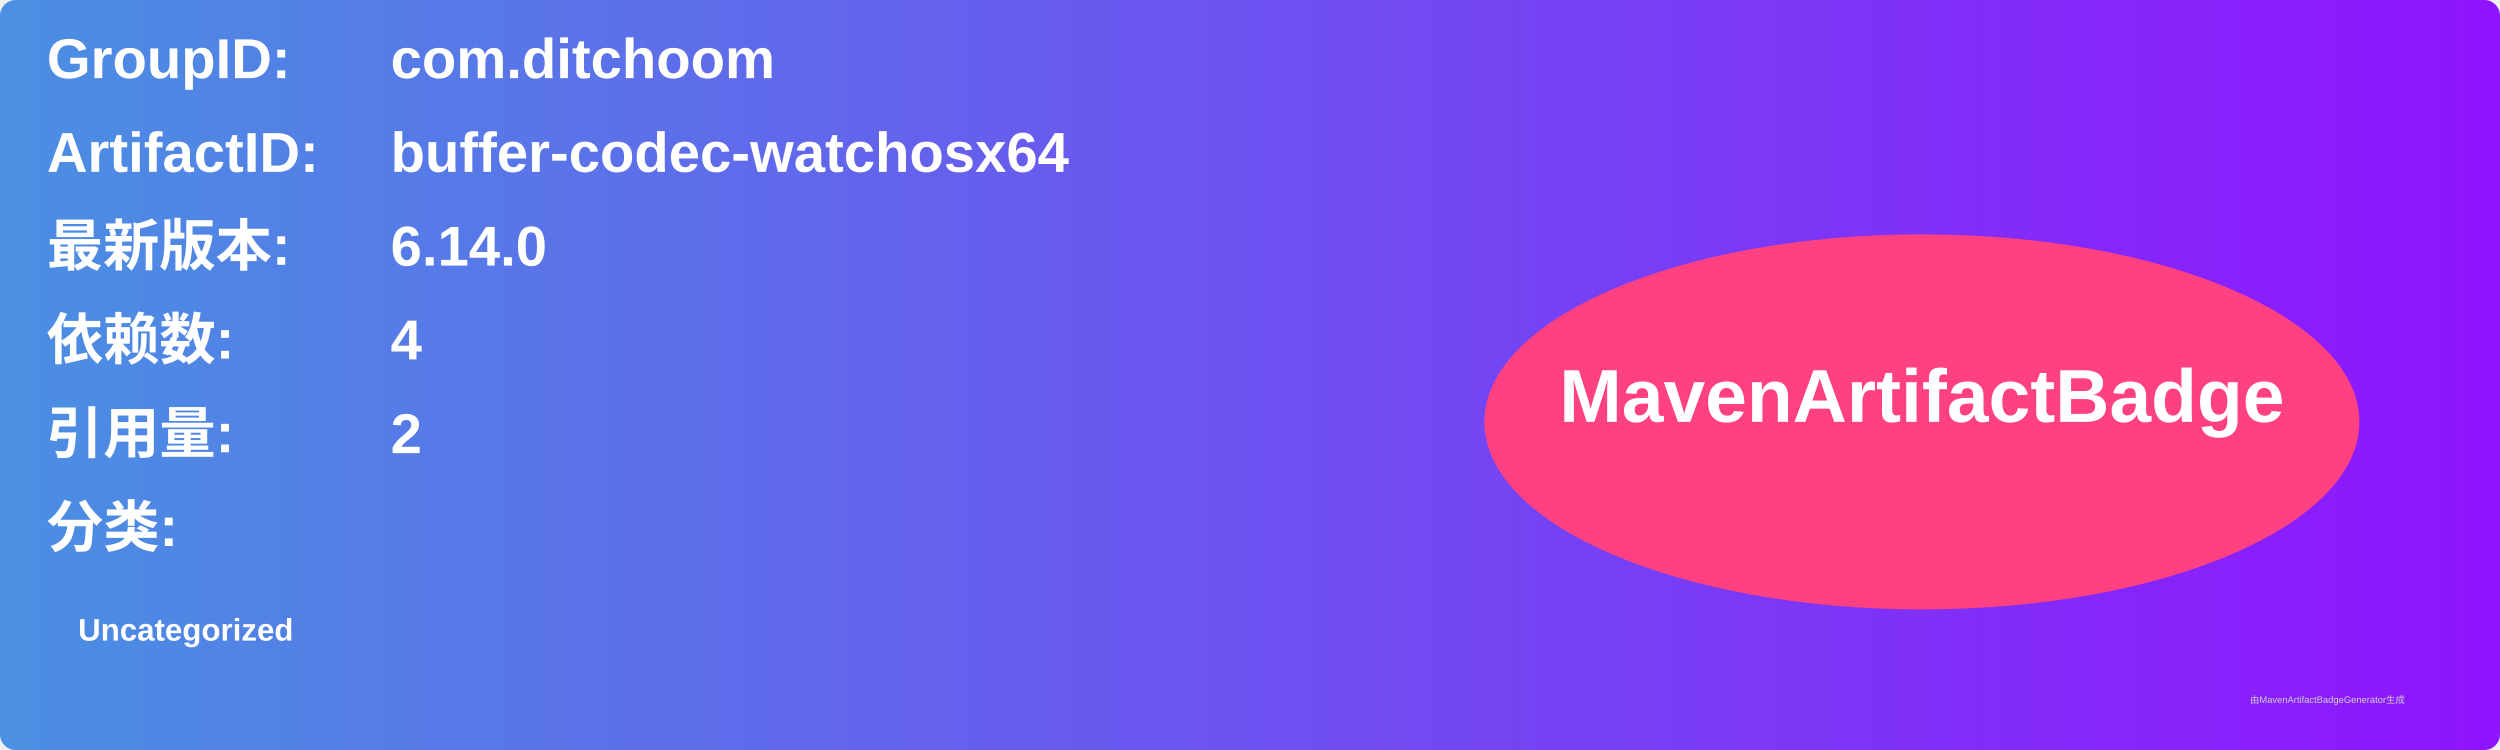
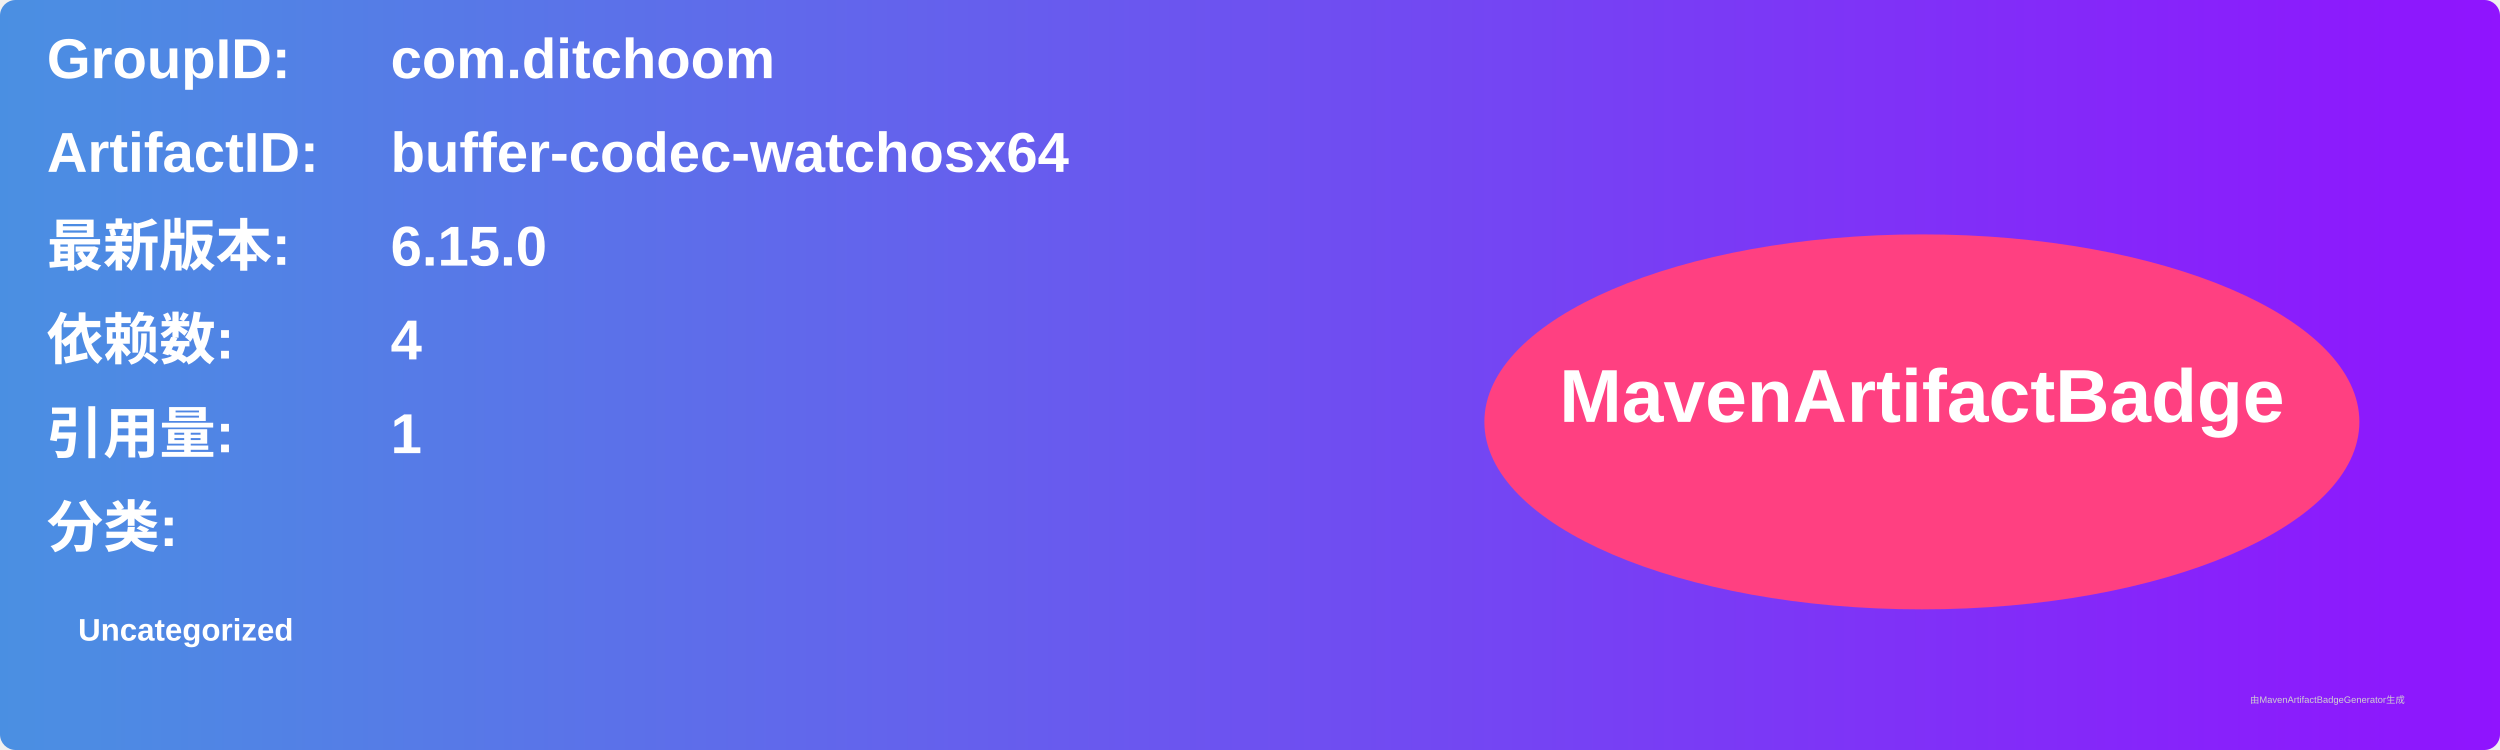
<svg xmlns="http://www.w3.org/2000/svg" width="800" height="240" viewBox="0 0 800 240">
  <linearGradient id="grad" x1="0%" y1="0%" x2="100%" y2="0%">
    <stop offset="0%" stop-color="#4a90e2" />
    <stop offset="100%" stop-color="#9013fe" />
  </linearGradient>
  <rect width="100%" height="100%" rx="5" ry="5" fill="url(#grad)" />
  <g transform="translate(15, 15)">
    <text x="0" y="10" font-family="Arial" font-size="18" fill="white" font-weight="bold" width="260">GroupID:</text>
    <text x="110" y="10" font-family="Arial" font-size="18" fill="white" font-weight="bold" width="460">com.ditchoom</text>
    <text x="0" y="40" font-family="Arial" font-size="18" fill="white" font-weight="bold" width="260">ArtifactID:</text>
    <text x="110" y="40" font-family="Arial" font-size="18" fill="white" font-weight="bold" width="460">buffer-codec-watchosx64</text>
    <text x="0" y="70" font-family="Arial" font-size="18" fill="white" font-weight="bold">最新版本:</text>
    <text x="110" y="70" font-family="Arial" font-size="18" fill="white" font-weight="bold">
-       <tspan font-weight="bold">6.14.0</tspan>
+       <tspan font-weight="bold">6.15.0</tspan>
    </text>
    <text x="0" y="100" font-family="Arial" font-size="18" fill="white" font-weight="bold">依赖数: </text>
    <text x="110" y="100" font-family="Arial" font-size="18" fill="white">
      <tspan font-weight="bold">4</tspan>
    </text>
    <text x="0" y="130" font-family="Arial" font-size="18" fill="white" font-weight="bold">引用量: </text>
    <text x="110" y="130" font-family="Arial" font-size="18" fill="white">
-       <tspan font-weight="bold">2</tspan>
+       <tspan font-weight="bold">1</tspan>
    </text>
    <text x="0" y="160" font-family="Arial" font-size="18" fill="white" font-weight="bold">分类:</text>
    <text x="10" y="190" font-family="Arial" font-size="10" fill="white">
      <tspan font-weight="bold">Uncategorized</tspan>
    </text>
    <ellipse cx="600" cy="120" rx="140" ry="60" fill="#ff4081" />
    <text x="600" y="120" text-anchor="middle" font-family="Arial" font-size="24" fill="white" font-weight="bold">MavenArtifactBadge</text>
  </g>
  <text x="720" y="225" font-family="Arial" font-size="3" fill="#d0d0d0">由MavenArtifactBadgeGenerator生成</text>
</svg>
